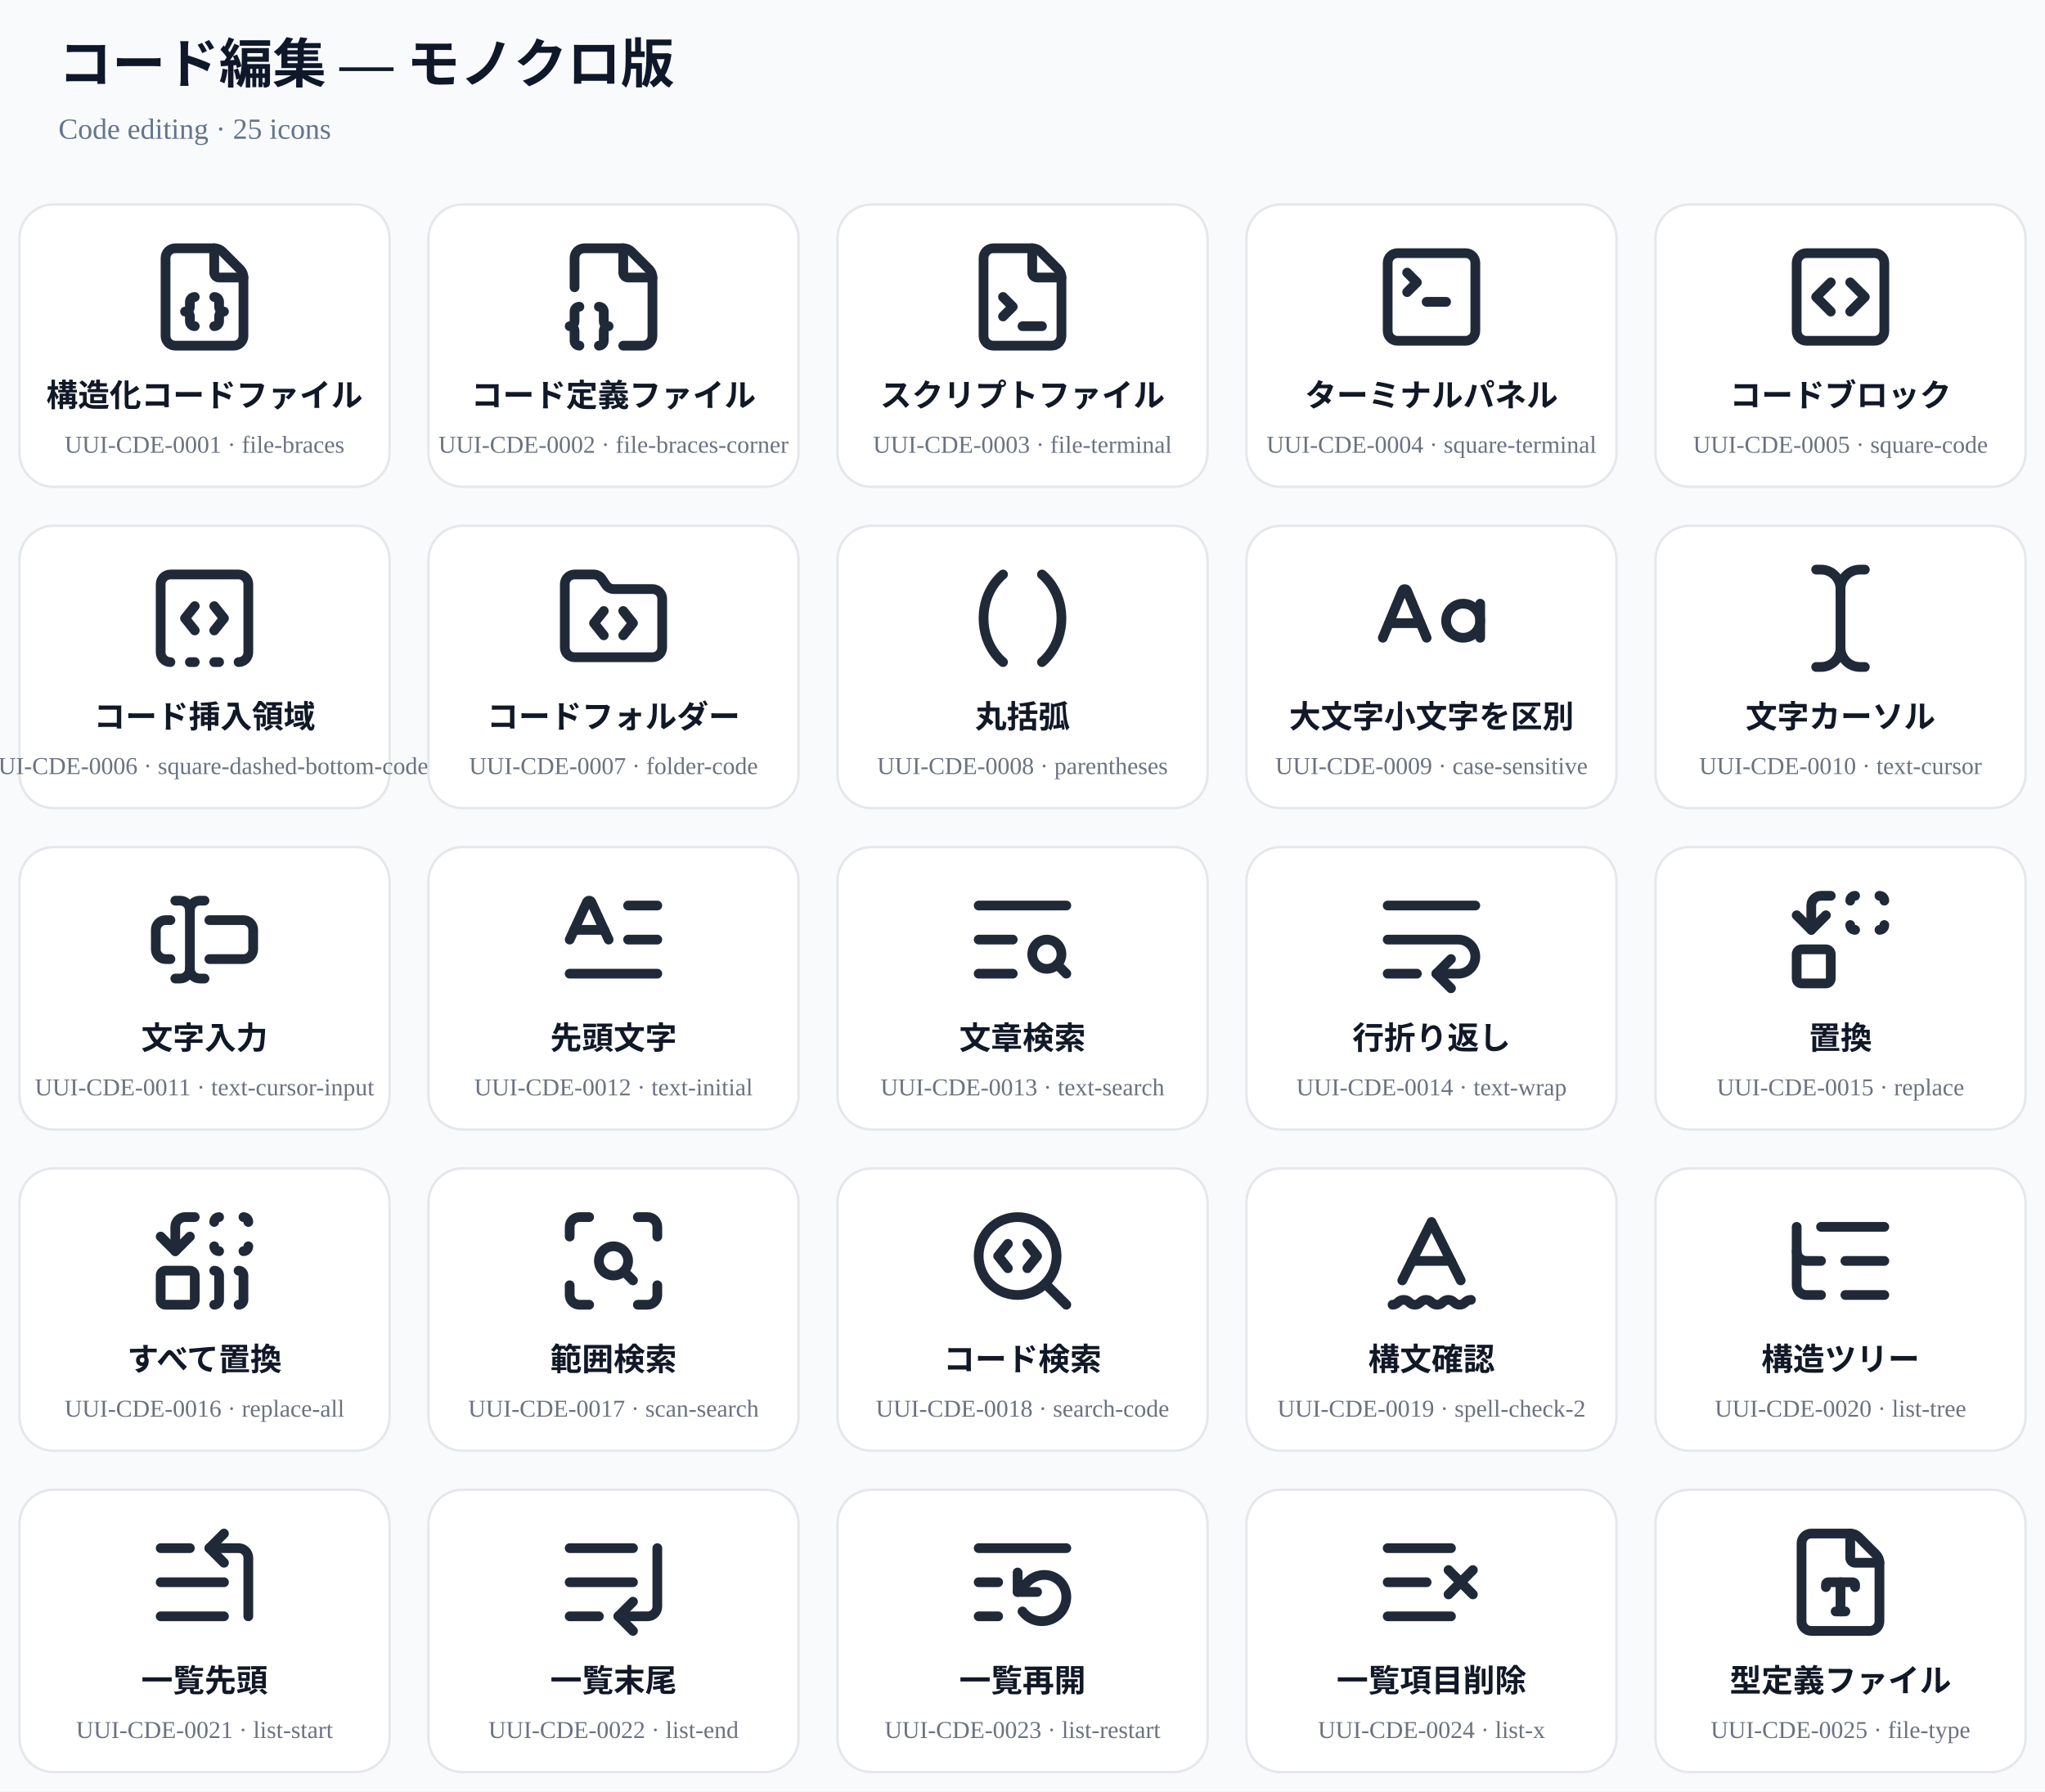
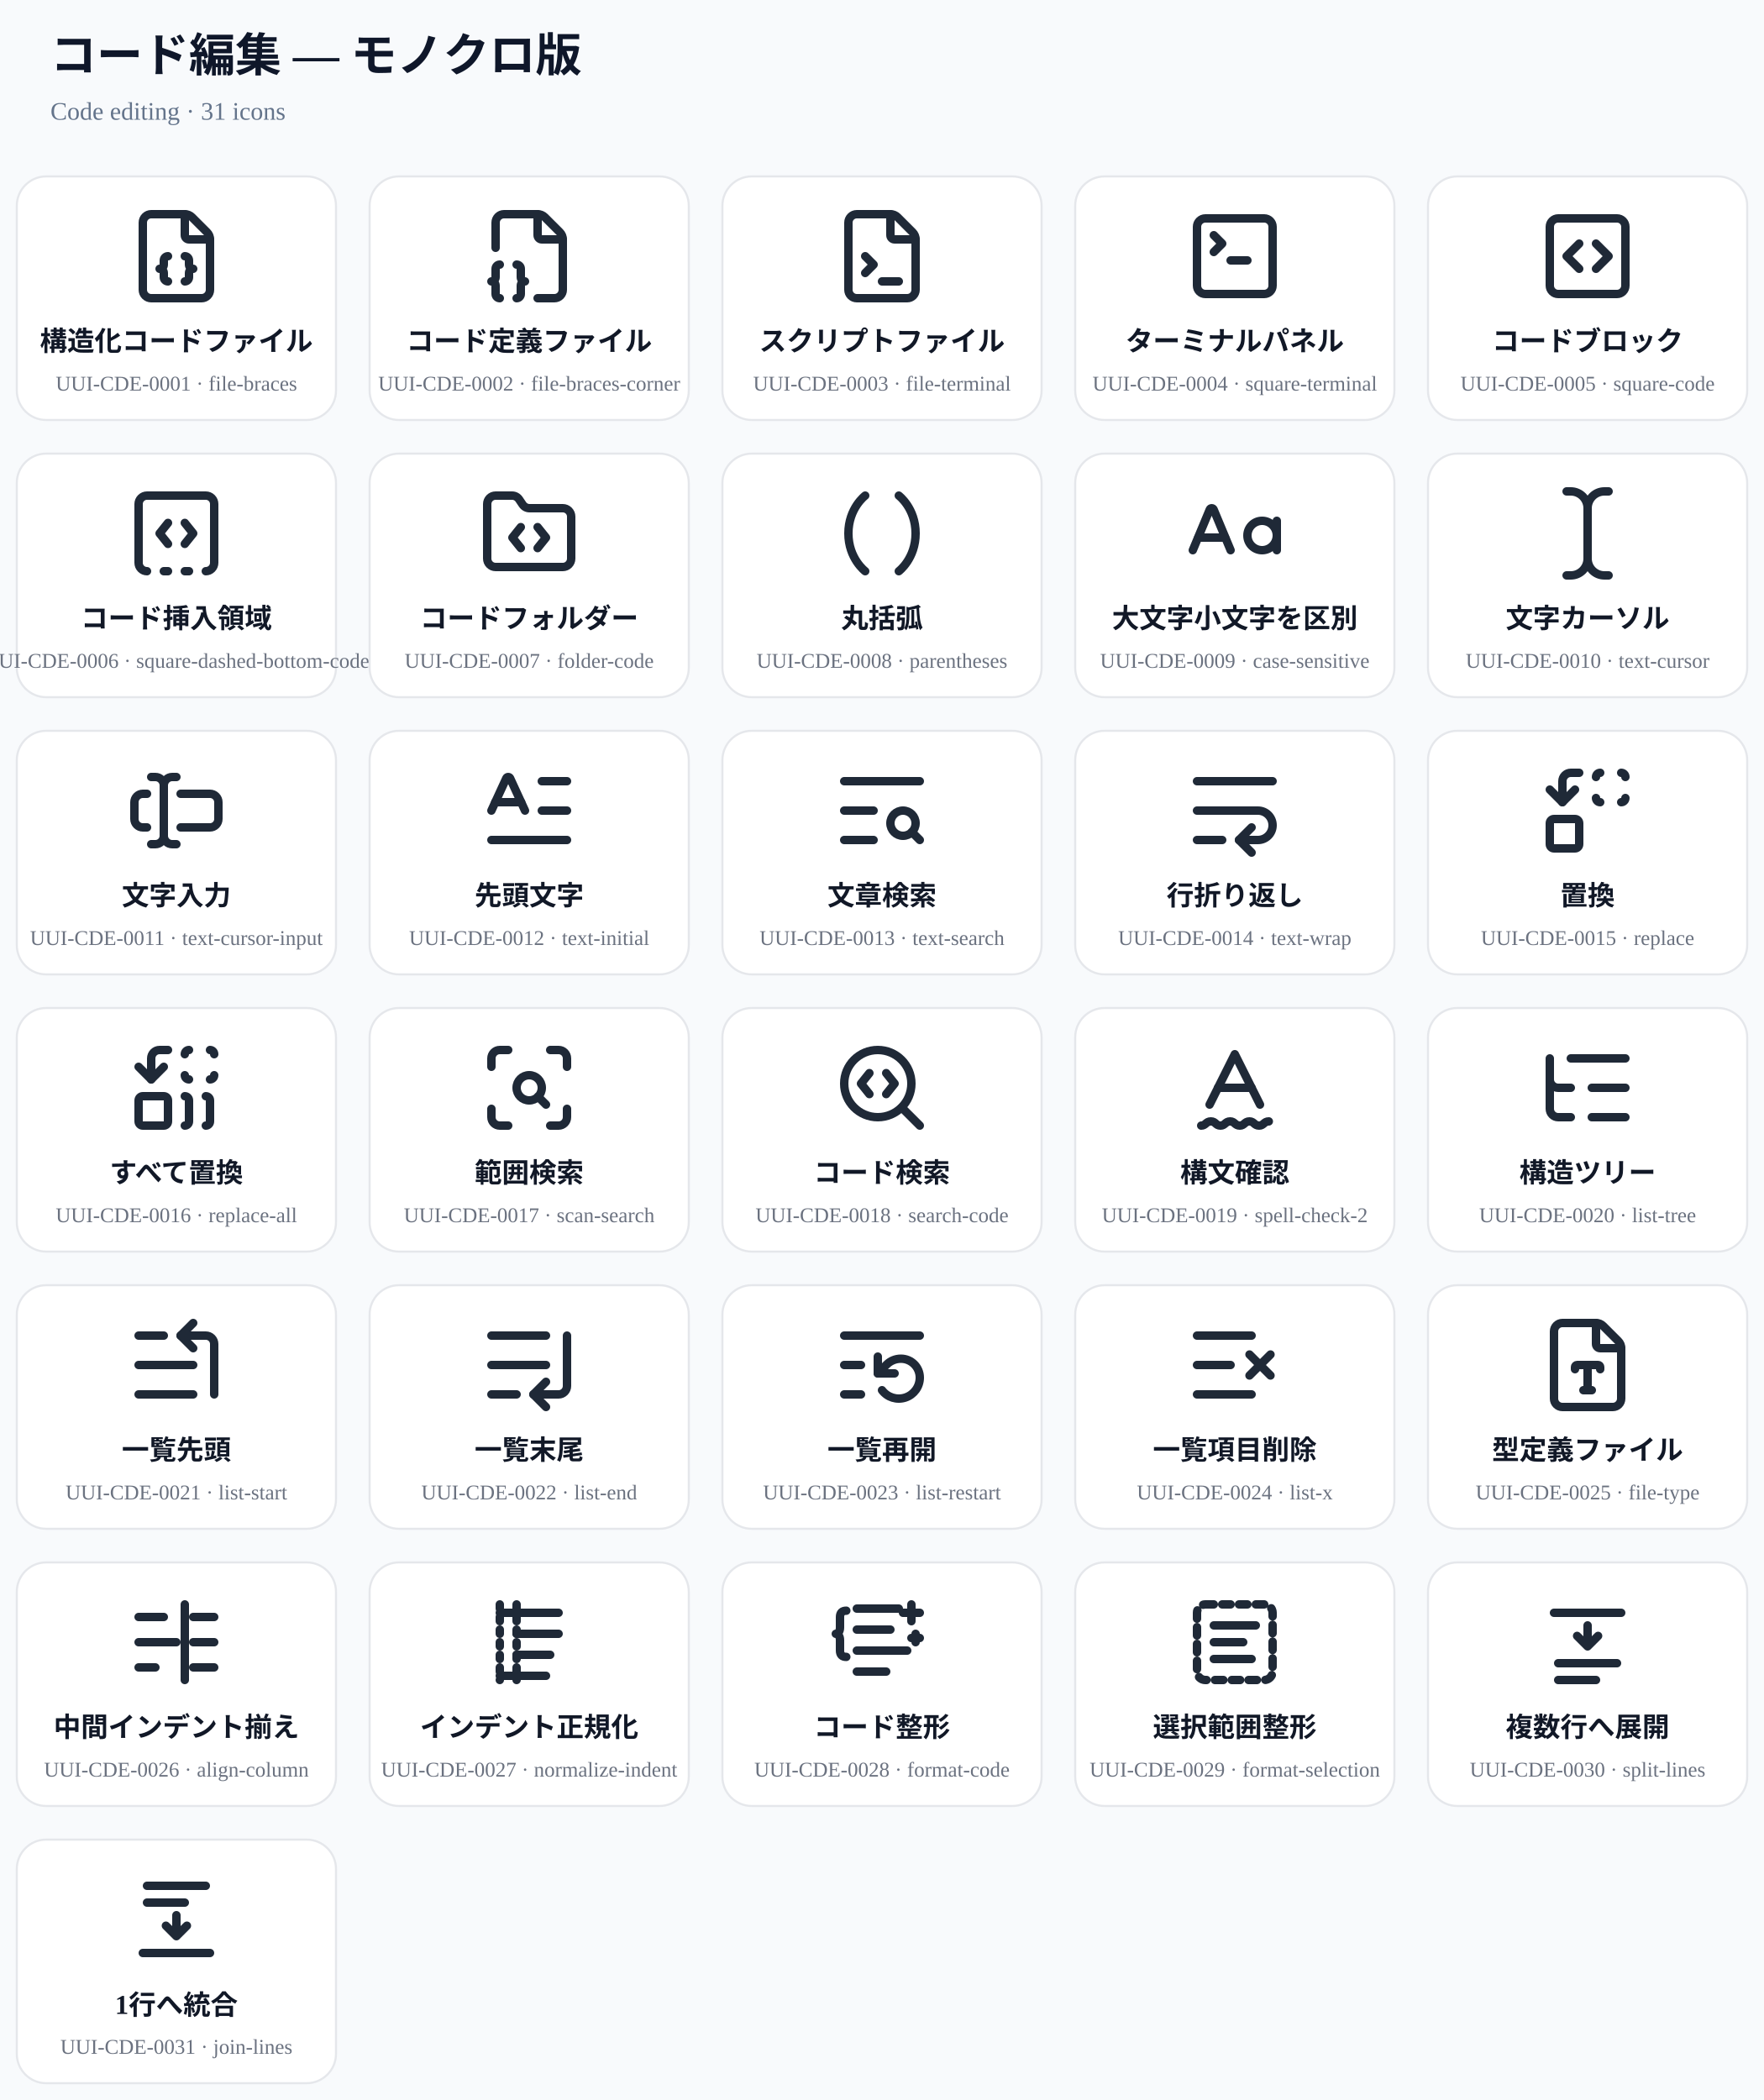
- <svg xmlns="http://www.w3.org/2000/svg" width="840" height="736" viewBox="0 0 840 736" color="#1F2937">
+ <svg xmlns="http://www.w3.org/2000/svg" width="840" height="1000" viewBox="0 0 840 1000" color="#1F2937">
  <rect width="100%" height="100%" fill="#F8FAFC" />
  <text x="24" y="34" font-size="22" font-weight="700" fill="#0F172A">コード編集 — モノクロ版</text>
-   <text x="24" y="57" font-size="12" fill="#64748B">Code editing · 25 icons</text>
+   <text x="24" y="57" font-size="12" fill="#64748B">Code editing · 31 icons</text>
  <g transform="translate(0 76)">
    <rect x="8" y="8" width="152" height="116" rx="14" fill="#FFFFFF" stroke="#E5E7EB" />
    <g transform="translate(60 22) scale(2)" fill="none" stroke-width="2" stroke-linecap="round" stroke-linejoin="round">
      <path d="M6 22a2 2 0 0 1-2-2V4a2 2 0 0 1 2-2h8a2.4 2.4 0 0 1 1.704.706l3.588 3.588A2.4 2.4 0 0 1 20 8v12a2 2 0 0 1-2 2z" stroke="currentColor" data-uui-role="primary" />
      <path d="M14 2v5a1 1 0 0 0 1 1h5" stroke="currentColor" data-uui-role="accent" />
      <path d="M10 12a1 1 0 0 0-1 1v1a1 1 0 0 1-1 1 1 1 0 0 1 1 1v1a1 1 0 0 0 1 1" stroke="currentColor" data-uui-role="secondary" />
      <path d="M14 18a1 1 0 0 0 1-1v-1a1 1 0 0 1 1-1 1 1 0 0 1-1-1v-1a1 1 0 0 0-1-1" stroke="currentColor" data-uui-role="accent" />
    </g>
    <text x="84" y="91" text-anchor="middle" font-size="13" font-weight="600" fill="#111827">構造化コードファイル</text>
    <text x="84" y="110" text-anchor="middle" font-size="10" fill="#6B7280">UUI-CDE-0001 · file-braces</text>
  </g>
  <g transform="translate(168 76)">
    <rect x="8" y="8" width="152" height="116" rx="14" fill="#FFFFFF" stroke="#E5E7EB" />
    <g transform="translate(60 22) scale(2)" fill="none" stroke-width="2" stroke-linecap="round" stroke-linejoin="round">
      <path d="M14 22h4a2 2 0 0 0 2-2V8a2.4 2.4 0 0 0-.706-1.706l-3.588-3.588A2.4 2.4 0 0 0 14 2H6a2 2 0 0 0-2 2v6" stroke="currentColor" data-uui-role="primary" />
      <path d="M14 2v5a1 1 0 0 0 1 1h5" stroke="currentColor" data-uui-role="accent" />
      <path d="M5 14a1 1 0 0 0-1 1v2a1 1 0 0 1-1 1 1 1 0 0 1 1 1v2a1 1 0 0 0 1 1" stroke="currentColor" data-uui-role="secondary" />
      <path d="M9 22a1 1 0 0 0 1-1v-2a1 1 0 0 1 1-1 1 1 0 0 1-1-1v-2a1 1 0 0 0-1-1" stroke="currentColor" data-uui-role="accent" />
    </g>
    <text x="84" y="91" text-anchor="middle" font-size="13" font-weight="600" fill="#111827">コード定義ファイル</text>
    <text x="84" y="110" text-anchor="middle" font-size="10" fill="#6B7280">UUI-CDE-0002 · file-braces-corner</text>
  </g>
  <g transform="translate(336 76)">
    <rect x="8" y="8" width="152" height="116" rx="14" fill="#FFFFFF" stroke="#E5E7EB" />
    <g transform="translate(60 22) scale(2)" fill="none" stroke-width="2" stroke-linecap="round" stroke-linejoin="round">
      <path d="M6 22a2 2 0 0 1-2-2V4a2 2 0 0 1 2-2h8a2.4 2.4 0 0 1 1.704.706l3.588 3.588A2.4 2.4 0 0 1 20 8v12a2 2 0 0 1-2 2z" stroke="currentColor" data-uui-role="primary" />
      <path d="M14 2v5a1 1 0 0 0 1 1h5" stroke="currentColor" data-uui-role="accent" />
      <path d="m8 16 2-2-2-2" stroke="currentColor" data-uui-role="secondary" />
      <path d="M12 18h4" stroke="currentColor" data-uui-role="accent" />
    </g>
    <text x="84" y="91" text-anchor="middle" font-size="13" font-weight="600" fill="#111827">スクリプトファイル</text>
    <text x="84" y="110" text-anchor="middle" font-size="10" fill="#6B7280">UUI-CDE-0003 · file-terminal</text>
  </g>
  <g transform="translate(504 76)">
    <rect x="8" y="8" width="152" height="116" rx="14" fill="#FFFFFF" stroke="#E5E7EB" />
    <g transform="translate(60 22) scale(2)" fill="none" stroke-width="2" stroke-linecap="round" stroke-linejoin="round">
      <path d="m7 11 2-2-2-2" stroke="currentColor" data-uui-role="primary" />
      <path d="M11 13h4" stroke="currentColor" data-uui-role="accent" />
      <rect width="18" height="18" x="3" y="3" rx="2" ry="2" stroke="currentColor" data-uui-role="accent" />
    </g>
    <text x="84" y="91" text-anchor="middle" font-size="13" font-weight="600" fill="#111827">ターミナルパネル</text>
    <text x="84" y="110" text-anchor="middle" font-size="10" fill="#6B7280">UUI-CDE-0004 · square-terminal</text>
  </g>
  <g transform="translate(672 76)">
    <rect x="8" y="8" width="152" height="116" rx="14" fill="#FFFFFF" stroke="#E5E7EB" />
    <g transform="translate(60 22) scale(2)" fill="none" stroke-width="2" stroke-linecap="round" stroke-linejoin="round">
      <path d="m10 9-3 3 3 3" stroke="currentColor" data-uui-role="primary" />
      <path d="m14 15 3-3-3-3" stroke="currentColor" data-uui-role="accent" />
      <rect x="3" y="3" width="18" height="18" rx="2" stroke="currentColor" data-uui-role="accent" />
    </g>
    <text x="84" y="91" text-anchor="middle" font-size="13" font-weight="600" fill="#111827">コードブロック</text>
    <text x="84" y="110" text-anchor="middle" font-size="10" fill="#6B7280">UUI-CDE-0005 · square-code</text>
  </g>
  <g transform="translate(0 208)">
    <rect x="8" y="8" width="152" height="116" rx="14" fill="#FFFFFF" stroke="#E5E7EB" />
    <g transform="translate(60 22) scale(2)" fill="none" stroke-width="2" stroke-linecap="round" stroke-linejoin="round">
      <path d="M10 9.5 8 12l2 2.5" stroke="currentColor" data-uui-role="primary" />
      <path d="M14 21h1" stroke="currentColor" data-uui-role="accent" />
      <path d="m14 9.5 2 2.5-2 2.5" stroke="currentColor" data-uui-role="secondary" />
      <path d="M5 21a2 2 0 0 1-2-2V5a2 2 0 0 1 2-2h14a2 2 0 0 1 2 2v14a2 2 0 0 1-2 2" stroke="currentColor" data-uui-role="accent" />
      <path d="M9 21h1" stroke="currentColor" data-uui-role="accent" />
    </g>
    <text x="84" y="91" text-anchor="middle" font-size="13" font-weight="600" fill="#111827">コード挿入領域</text>
    <text x="84" y="110" text-anchor="middle" font-size="10" fill="#6B7280">UUI-CDE-0006 · square-dashed-bottom-code</text>
  </g>
  <g transform="translate(168 208)">
    <rect x="8" y="8" width="152" height="116" rx="14" fill="#FFFFFF" stroke="#E5E7EB" />
    <g transform="translate(60 22) scale(2)" fill="none" stroke-width="2" stroke-linecap="round" stroke-linejoin="round">
      <path d="M10 10.5 8 13l2 2.5" stroke="currentColor" data-uui-role="primary" />
      <path d="m14 10.5 2 2.5-2 2.5" stroke="currentColor" data-uui-role="accent" />
      <path d="M20 20a2 2 0 0 0 2-2V8a2 2 0 0 0-2-2h-7.9a2 2 0 0 1-1.69-.9L9.6 3.9A2 2 0 0 0 7.93 3H4a2 2 0 0 0-2 2v13a2 2 0 0 0 2 2z" stroke="currentColor" data-uui-role="accent" />
    </g>
    <text x="84" y="91" text-anchor="middle" font-size="13" font-weight="600" fill="#111827">コードフォルダー</text>
    <text x="84" y="110" text-anchor="middle" font-size="10" fill="#6B7280">UUI-CDE-0007 · folder-code</text>
  </g>
  <g transform="translate(336 208)">
    <rect x="8" y="8" width="152" height="116" rx="14" fill="#FFFFFF" stroke="#E5E7EB" />
    <g transform="translate(60 22) scale(2)" fill="none" stroke-width="2" stroke-linecap="round" stroke-linejoin="round">
      <path d="M8 21s-4-3-4-9 4-9 4-9" stroke="currentColor" data-uui-role="primary" />
      <path d="M16 3s4 3 4 9-4 9-4 9" stroke="currentColor" data-uui-role="accent" />
    </g>
    <text x="84" y="91" text-anchor="middle" font-size="13" font-weight="600" fill="#111827">丸括弧</text>
    <text x="84" y="110" text-anchor="middle" font-size="10" fill="#6B7280">UUI-CDE-0008 · parentheses</text>
  </g>
  <g transform="translate(504 208)">
    <rect x="8" y="8" width="152" height="116" rx="14" fill="#FFFFFF" stroke="#E5E7EB" />
    <g transform="translate(60 22) scale(2)" fill="none" stroke-width="2" stroke-linecap="round" stroke-linejoin="round">
      <path d="m2 16 4.039-9.69a.5.5 0 0 1 .923 0L11 16" stroke="currentColor" data-uui-role="primary" />
      <path d="M22 9v7" stroke="currentColor" data-uui-role="accent" />
      <path d="M3.304 13h6.392" stroke="currentColor" data-uui-role="secondary" />
      <circle cx="18.5" cy="12.5" r="3.5" stroke="currentColor" data-uui-role="accent" />
    </g>
    <text x="84" y="91" text-anchor="middle" font-size="13" font-weight="600" fill="#111827">大文字小文字を区別</text>
    <text x="84" y="110" text-anchor="middle" font-size="10" fill="#6B7280">UUI-CDE-0009 · case-sensitive</text>
  </g>
  <g transform="translate(672 208)">
    <rect x="8" y="8" width="152" height="116" rx="14" fill="#FFFFFF" stroke="#E5E7EB" />
    <g transform="translate(60 22) scale(2)" fill="none" stroke-width="2" stroke-linecap="round" stroke-linejoin="round">
      <path d="M17 22h-1a4 4 0 0 1-4-4V6a4 4 0 0 1 4-4h1" stroke="currentColor" data-uui-role="primary" />
      <path d="M7 22h1a4 4 0 0 0 4-4v-1" stroke="currentColor" data-uui-role="accent" />
      <path d="M7 2h1a4 4 0 0 1 4 4v1" stroke="currentColor" data-uui-role="accent" />
    </g>
    <text x="84" y="91" text-anchor="middle" font-size="13" font-weight="600" fill="#111827">文字カーソル</text>
    <text x="84" y="110" text-anchor="middle" font-size="10" fill="#6B7280">UUI-CDE-0010 · text-cursor</text>
  </g>
  <g transform="translate(0 340)">
    <rect x="8" y="8" width="152" height="116" rx="14" fill="#FFFFFF" stroke="#E5E7EB" />
    <g transform="translate(60 22) scale(2)" fill="none" stroke-width="2" stroke-linecap="round" stroke-linejoin="round">
      <path d="M12 20h-1a2 2 0 0 1-2-2 2 2 0 0 1-2 2H6" stroke="currentColor" data-uui-role="primary" />
      <path d="M13 8h7a2 2 0 0 1 2 2v4a2 2 0 0 1-2 2h-7" stroke="currentColor" data-uui-role="accent" />
      <path d="M5 16H4a2 2 0 0 1-2-2v-4a2 2 0 0 1 2-2h1" stroke="currentColor" data-uui-role="secondary" />
      <path d="M6 4h1a2 2 0 0 1 2 2 2 2 0 0 1 2-2h1" stroke="currentColor" data-uui-role="accent" />
      <path d="M9 6v12" stroke="currentColor" data-uui-role="accent" />
    </g>
    <text x="84" y="91" text-anchor="middle" font-size="13" font-weight="600" fill="#111827">文字入力</text>
    <text x="84" y="110" text-anchor="middle" font-size="10" fill="#6B7280">UUI-CDE-0011 · text-cursor-input</text>
  </g>
  <g transform="translate(168 340)">
    <rect x="8" y="8" width="152" height="116" rx="14" fill="#FFFFFF" stroke="#E5E7EB" />
    <g transform="translate(60 22) scale(2)" fill="none" stroke-width="2" stroke-linecap="round" stroke-linejoin="round">
      <path d="M15 5h6" stroke="currentColor" data-uui-role="primary" />
      <path d="M15 12h6" stroke="currentColor" data-uui-role="accent" />
      <path d="M3 19h18" stroke="currentColor" data-uui-role="secondary" />
      <path d="m3 12 3.553-7.724a.5.5 0 0 1 .894 0L11 12" stroke="currentColor" data-uui-role="accent" />
      <path d="M3.92 10h6.16" stroke="currentColor" data-uui-role="accent" />
    </g>
    <text x="84" y="91" text-anchor="middle" font-size="13" font-weight="600" fill="#111827">先頭文字</text>
    <text x="84" y="110" text-anchor="middle" font-size="10" fill="#6B7280">UUI-CDE-0012 · text-initial</text>
  </g>
  <g transform="translate(336 340)">
    <rect x="8" y="8" width="152" height="116" rx="14" fill="#FFFFFF" stroke="#E5E7EB" />
    <g transform="translate(60 22) scale(2)" fill="none" stroke-width="2" stroke-linecap="round" stroke-linejoin="round">
      <path d="M21 5H3" stroke="currentColor" data-uui-role="primary" />
      <path d="M10 12H3" stroke="currentColor" data-uui-role="accent" />
      <path d="M10 19H3" stroke="currentColor" data-uui-role="secondary" />
      <circle cx="17" cy="15" r="3" stroke="currentColor" data-uui-role="accent" />
      <path d="m21 19-1.9-1.9" stroke="currentColor" data-uui-role="accent" />
    </g>
    <text x="84" y="91" text-anchor="middle" font-size="13" font-weight="600" fill="#111827">文章検索</text>
    <text x="84" y="110" text-anchor="middle" font-size="10" fill="#6B7280">UUI-CDE-0013 · text-search</text>
  </g>
  <g transform="translate(504 340)">
    <rect x="8" y="8" width="152" height="116" rx="14" fill="#FFFFFF" stroke="#E5E7EB" />
    <g transform="translate(60 22) scale(2)" fill="none" stroke-width="2" stroke-linecap="round" stroke-linejoin="round">
      <path d="m16 16-3 3 3 3" stroke="currentColor" data-uui-role="primary" />
      <path d="M3 12h14.5a1 1 0 0 1 0 7H13" stroke="currentColor" data-uui-role="accent" />
      <path d="M3 19h6" stroke="currentColor" data-uui-role="secondary" />
      <path d="M3 5h18" stroke="currentColor" data-uui-role="accent" />
    </g>
    <text x="84" y="91" text-anchor="middle" font-size="13" font-weight="600" fill="#111827">行折り返し</text>
    <text x="84" y="110" text-anchor="middle" font-size="10" fill="#6B7280">UUI-CDE-0014 · text-wrap</text>
  </g>
  <g transform="translate(672 340)">
    <rect x="8" y="8" width="152" height="116" rx="14" fill="#FFFFFF" stroke="#E5E7EB" />
    <g transform="translate(60 22) scale(2)" fill="none" stroke-width="2" stroke-linecap="round" stroke-linejoin="round">
      <path d="M14 4a1 1 0 0 1 1-1" stroke="currentColor" data-uui-role="primary" />
      <path d="M15 10a1 1 0 0 1-1-1" stroke="currentColor" data-uui-role="accent" />
      <path d="M21 4a1 1 0 0 0-1-1" stroke="currentColor" data-uui-role="secondary" />
      <path d="M21 9a1 1 0 0 1-1 1" stroke="currentColor" data-uui-role="accent" />
      <path d="m3 7 3 3 3-3" stroke="currentColor" data-uui-role="secondary" />
      <path d="M6 10V5a2 2 0 0 1 2-2h2" stroke="currentColor" data-uui-role="accent" />
      <rect x="3" y="14" width="7" height="7" rx="1" stroke="currentColor" data-uui-role="accent" />
    </g>
    <text x="84" y="91" text-anchor="middle" font-size="13" font-weight="600" fill="#111827">置換</text>
    <text x="84" y="110" text-anchor="middle" font-size="10" fill="#6B7280">UUI-CDE-0015 · replace</text>
  </g>
  <g transform="translate(0 472)">
    <rect x="8" y="8" width="152" height="116" rx="14" fill="#FFFFFF" stroke="#E5E7EB" />
    <g transform="translate(60 22) scale(2)" fill="none" stroke-width="2" stroke-linecap="round" stroke-linejoin="round">
      <path d="M14 14a1 1 0 0 1 1 1v5a1 1 0 0 1-1 1" stroke="currentColor" data-uui-role="primary" />
      <path d="M14 4a1 1 0 0 1 1-1" stroke="currentColor" data-uui-role="accent" />
      <path d="M15 10a1 1 0 0 1-1-1" stroke="currentColor" data-uui-role="secondary" />
      <path d="M19 14a1 1 0 0 1 1 1v5a1 1 0 0 1-1 1" stroke="currentColor" data-uui-role="accent" />
      <path d="M21 4a1 1 0 0 0-1-1" stroke="currentColor" data-uui-role="secondary" />
      <path d="M21 9a1 1 0 0 1-1 1" stroke="currentColor" data-uui-role="accent" />
      <path d="m3 7 3 3 3-3" stroke="currentColor" data-uui-role="secondary" />
      <path d="M6 10V5a2 2 0 0 1 2-2h2" stroke="currentColor" data-uui-role="accent" />
      <rect x="3" y="14" width="7" height="7" rx="1" stroke="currentColor" data-uui-role="accent" />
    </g>
    <text x="84" y="91" text-anchor="middle" font-size="13" font-weight="600" fill="#111827">すべて置換</text>
    <text x="84" y="110" text-anchor="middle" font-size="10" fill="#6B7280">UUI-CDE-0016 · replace-all</text>
  </g>
  <g transform="translate(168 472)">
    <rect x="8" y="8" width="152" height="116" rx="14" fill="#FFFFFF" stroke="#E5E7EB" />
    <g transform="translate(60 22) scale(2)" fill="none" stroke-width="2" stroke-linecap="round" stroke-linejoin="round">
      <path d="M3 7V5a2 2 0 0 1 2-2h2" stroke="currentColor" data-uui-role="primary" />
      <path d="M17 3h2a2 2 0 0 1 2 2v2" stroke="currentColor" data-uui-role="accent" />
      <path d="M21 17v2a2 2 0 0 1-2 2h-2" stroke="currentColor" data-uui-role="secondary" />
      <path d="M7 21H5a2 2 0 0 1-2-2v-2" stroke="currentColor" data-uui-role="accent" />
      <circle cx="12" cy="12" r="3" stroke="currentColor" data-uui-role="secondary" />
      <path d="m16 16-1.9-1.9" stroke="currentColor" data-uui-role="accent" />
    </g>
    <text x="84" y="91" text-anchor="middle" font-size="13" font-weight="600" fill="#111827">範囲検索</text>
    <text x="84" y="110" text-anchor="middle" font-size="10" fill="#6B7280">UUI-CDE-0017 · scan-search</text>
  </g>
  <g transform="translate(336 472)">
    <rect x="8" y="8" width="152" height="116" rx="14" fill="#FFFFFF" stroke="#E5E7EB" />
    <g transform="translate(60 22) scale(2)" fill="none" stroke-width="2" stroke-linecap="round" stroke-linejoin="round">
      <path d="m13 13.5 2-2.5-2-2.5" stroke="currentColor" data-uui-role="primary" />
      <path d="m21 21-4.3-4.3" stroke="currentColor" data-uui-role="accent" />
      <path d="M9 8.5 7 11l2 2.5" stroke="currentColor" data-uui-role="secondary" />
      <circle cx="11" cy="11" r="8" stroke="currentColor" data-uui-role="accent" />
    </g>
    <text x="84" y="91" text-anchor="middle" font-size="13" font-weight="600" fill="#111827">コード検索</text>
    <text x="84" y="110" text-anchor="middle" font-size="10" fill="#6B7280">UUI-CDE-0018 · search-code</text>
  </g>
  <g transform="translate(504 472)">
    <rect x="8" y="8" width="152" height="116" rx="14" fill="#FFFFFF" stroke="#E5E7EB" />
    <g transform="translate(60 22) scale(2)" fill="none" stroke-width="2" stroke-linecap="round" stroke-linejoin="round">
      <path d="m6 16 6-12 6 12" stroke="currentColor" data-uui-role="primary" />
      <path d="M8 12h8" stroke="currentColor" data-uui-role="accent" />
      <path d="M4 21c1.1 0 1.1-1 2.3-1s1.1 1 2.3 1c1.1 0 1.1-1 2.3-1 1.1 0 1.1 1 2.3 1 1.1 0 1.1-1 2.3-1 1.1 0 1.1 1 2.3 1 1.1 0 1.1-1 2.3-1" stroke="currentColor" data-uui-role="accent" />
    </g>
    <text x="84" y="91" text-anchor="middle" font-size="13" font-weight="600" fill="#111827">構文確認</text>
    <text x="84" y="110" text-anchor="middle" font-size="10" fill="#6B7280">UUI-CDE-0019 · spell-check-2</text>
  </g>
  <g transform="translate(672 472)">
    <rect x="8" y="8" width="152" height="116" rx="14" fill="#FFFFFF" stroke="#E5E7EB" />
    <g transform="translate(60 22) scale(2)" fill="none" stroke-width="2" stroke-linecap="round" stroke-linejoin="round">
      <path d="M8 5h13" stroke="currentColor" data-uui-role="primary" />
      <path d="M13 12h8" stroke="currentColor" data-uui-role="accent" />
      <path d="M13 19h8" stroke="currentColor" data-uui-role="secondary" />
      <path d="M3 10a2 2 0 0 0 2 2h3" stroke="currentColor" data-uui-role="accent" />
      <path d="M3 5v12a2 2 0 0 0 2 2h3" stroke="currentColor" data-uui-role="accent" />
    </g>
    <text x="84" y="91" text-anchor="middle" font-size="13" font-weight="600" fill="#111827">構造ツリー</text>
    <text x="84" y="110" text-anchor="middle" font-size="10" fill="#6B7280">UUI-CDE-0020 · list-tree</text>
  </g>
  <g transform="translate(0 604)">
    <rect x="8" y="8" width="152" height="116" rx="14" fill="#FFFFFF" stroke="#E5E7EB" />
    <g transform="translate(60 22) scale(2)" fill="none" stroke-width="2" stroke-linecap="round" stroke-linejoin="round">
      <path d="M3 5h6" stroke="currentColor" data-uui-role="primary" />
      <path d="M3 12h13" stroke="currentColor" data-uui-role="accent" />
      <path d="M3 19h13" stroke="currentColor" data-uui-role="secondary" />
      <path d="m16 8-3-3 3-3" stroke="currentColor" data-uui-role="accent" />
      <path d="M21 19V7a2 2 0 0 0-2-2h-6" stroke="currentColor" data-uui-role="accent" />
    </g>
    <text x="84" y="91" text-anchor="middle" font-size="13" font-weight="600" fill="#111827">一覧先頭</text>
    <text x="84" y="110" text-anchor="middle" font-size="10" fill="#6B7280">UUI-CDE-0021 · list-start</text>
  </g>
  <g transform="translate(168 604)">
    <rect x="8" y="8" width="152" height="116" rx="14" fill="#FFFFFF" stroke="#E5E7EB" />
    <g transform="translate(60 22) scale(2)" fill="none" stroke-width="2" stroke-linecap="round" stroke-linejoin="round">
      <path d="M16 5H3" stroke="currentColor" data-uui-role="primary" />
      <path d="M16 12H3" stroke="currentColor" data-uui-role="accent" />
      <path d="M9 19H3" stroke="currentColor" data-uui-role="secondary" />
      <path d="m16 16-3 3 3 3" stroke="currentColor" data-uui-role="accent" />
      <path d="M21 5v12a2 2 0 0 1-2 2h-6" stroke="currentColor" data-uui-role="accent" />
    </g>
    <text x="84" y="91" text-anchor="middle" font-size="13" font-weight="600" fill="#111827">一覧末尾</text>
    <text x="84" y="110" text-anchor="middle" font-size="10" fill="#6B7280">UUI-CDE-0022 · list-end</text>
  </g>
  <g transform="translate(336 604)">
    <rect x="8" y="8" width="152" height="116" rx="14" fill="#FFFFFF" stroke="#E5E7EB" />
    <g transform="translate(60 22) scale(2)" fill="none" stroke-width="2" stroke-linecap="round" stroke-linejoin="round">
      <path d="M21 5H3" stroke="currentColor" data-uui-role="primary" />
      <path d="M7 12H3" stroke="currentColor" data-uui-role="accent" />
      <path d="M7 19H3" stroke="currentColor" data-uui-role="secondary" />
      <path d="M12 18a5 5 0 0 0 9-3 4.5 4.5 0 0 0-4.5-4.5c-1.33 0-2.54.54-3.41 1.41L11 14" stroke="currentColor" data-uui-role="accent" />
      <path d="M11 10v4h4" stroke="currentColor" data-uui-role="accent" />
    </g>
    <text x="84" y="91" text-anchor="middle" font-size="13" font-weight="600" fill="#111827">一覧再開</text>
    <text x="84" y="110" text-anchor="middle" font-size="10" fill="#6B7280">UUI-CDE-0023 · list-restart</text>
  </g>
  <g transform="translate(504 604)">
    <rect x="8" y="8" width="152" height="116" rx="14" fill="#FFFFFF" stroke="#E5E7EB" />
    <g transform="translate(60 22) scale(2)" fill="none" stroke-width="2" stroke-linecap="round" stroke-linejoin="round">
      <path d="M16 5H3" stroke="currentColor" data-uui-role="primary" />
      <path d="M11 12H3" stroke="currentColor" data-uui-role="accent" />
      <path d="M16 19H3" stroke="currentColor" data-uui-role="secondary" />
      <path d="m15.5 9.5 5 5" stroke="currentColor" data-uui-role="accent" />
      <path d="m20.5 9.5-5 5" stroke="currentColor" data-uui-role="accent" />
    </g>
    <text x="84" y="91" text-anchor="middle" font-size="13" font-weight="600" fill="#111827">一覧項目削除</text>
    <text x="84" y="110" text-anchor="middle" font-size="10" fill="#6B7280">UUI-CDE-0024 · list-x</text>
  </g>
  <g transform="translate(672 604)">
    <rect x="8" y="8" width="152" height="116" rx="14" fill="#FFFFFF" stroke="#E5E7EB" />
    <g transform="translate(60 22) scale(2)" fill="none" stroke-width="2" stroke-linecap="round" stroke-linejoin="round">
      <path d="M6 22a2 2 0 0 1-2-2V4a2 2 0 0 1 2-2h8a2.4 2.4 0 0 1 1.704.706l3.588 3.588A2.4 2.4 0 0 1 20 8v12a2 2 0 0 1-2 2z" stroke="currentColor" data-uui-role="primary" />
      <path d="M14 2v5a1 1 0 0 0 1 1h5" stroke="currentColor" data-uui-role="accent" />
      <path d="M11 18h2" stroke="currentColor" data-uui-role="secondary" />
      <path d="M12 12v6" stroke="currentColor" data-uui-role="accent" />
      <path d="M9 13v-.5a.5.5 0 0 1 .5-.5h5a.5.5 0 0 1 .5.5v.5" stroke="currentColor" data-uui-role="accent" />
    </g>
    <text x="84" y="91" text-anchor="middle" font-size="13" font-weight="600" fill="#111827">型定義ファイル</text>
    <text x="84" y="110" text-anchor="middle" font-size="10" fill="#6B7280">UUI-CDE-0025 · file-type</text>
  </g>
+   <g transform="translate(0 736)">
+     <rect x="8" y="8" width="152" height="116" rx="14" fill="#FFFFFF" stroke="#E5E7EB" />
+     <g transform="translate(60 22) scale(2)" fill="none" stroke-width="2" stroke-linecap="round" stroke-linejoin="round">
+       <line x1="14" y1="3" x2="14" y2="21" stroke="currentColor" data-uui-role="accent" />
+       <path d="M3 6h6M3 12h9M3 18h4" stroke="currentColor" data-uui-role="primary" />
+       <path d="M16 6h5M16 12h5M16 18h5" stroke="currentColor" data-uui-role="primary" />
+     </g>
+     <text x="84" y="91" text-anchor="middle" font-size="13" font-weight="600" fill="#111827">中間インデント揃え</text>
+     <text x="84" y="110" text-anchor="middle" font-size="10" fill="#6B7280">UUI-CDE-0026 · align-column</text>
+   </g>
+   <g transform="translate(168 736)">
+     <rect x="8" y="8" width="152" height="116" rx="14" fill="#FFFFFF" stroke="#E5E7EB" />
+     <g transform="translate(60 22) scale(2)" fill="none" stroke-width="2" stroke-linecap="round" stroke-linejoin="round">
+       <line x1="5" y1="3" x2="5" y2="21" stroke-dasharray="1 2" stroke="currentColor" data-uui-role="accent" />
+       <line x1="9" y1="3" x2="9" y2="21" stroke-dasharray="1 2" stroke="currentColor" data-uui-role="secondary" />
+       <path d="M5 5h14M9 10h10M9 15h8M5 20h11" stroke="currentColor" data-uui-role="primary" />
+     </g>
+     <text x="84" y="91" text-anchor="middle" font-size="13" font-weight="600" fill="#111827">インデント正規化</text>
+     <text x="84" y="110" text-anchor="middle" font-size="10" fill="#6B7280">UUI-CDE-0027 · normalize-indent</text>
+   </g>
+   <g transform="translate(336 736)">
+     <rect x="8" y="8" width="152" height="116" rx="14" fill="#FFFFFF" stroke="#E5E7EB" />
+     <g transform="translate(60 22) scale(2)" fill="none" stroke-width="2" stroke-linecap="round" stroke-linejoin="round">
+       <path d="M6 4H16M6 9H14M6 14H18M6 19H13" stroke="currentColor" data-uui-role="primary" />
+       <path d="M3.5 4.5c-1 0-1.5.5-1.5 1.5v2.5c0 1-.5 1.5-1 1.5.5 0 1 .5 1 1.5V14c0 1 .5 1.5 1.5 1.5" stroke="currentColor" data-uui-role="secondary" />
+       <path d="M19 3v4M17 5h4M20 10v2M19 11h2" stroke="currentColor" data-uui-role="accent" />
+     </g>
+     <text x="84" y="91" text-anchor="middle" font-size="13" font-weight="600" fill="#111827">コード整形</text>
+     <text x="84" y="110" text-anchor="middle" font-size="10" fill="#6B7280">UUI-CDE-0028 · format-code</text>
+   </g>
+   <g transform="translate(504 736)">
+     <rect x="8" y="8" width="152" height="116" rx="14" fill="#FFFFFF" stroke="#E5E7EB" />
+     <g transform="translate(60 22) scale(2)" fill="none" stroke-width="2" stroke-linecap="round" stroke-linejoin="round">
+       <rect x="3" y="3" width="18" height="18" rx="2" stroke-dasharray="2 2" stroke="currentColor" data-uui-role="accent" />
+       <path d="M7 8h10M7 12h7M7 16h9" stroke="currentColor" data-uui-role="primary" />
+     </g>
+     <text x="84" y="91" text-anchor="middle" font-size="13" font-weight="600" fill="#111827">選択範囲整形</text>
+     <text x="84" y="110" text-anchor="middle" font-size="10" fill="#6B7280">UUI-CDE-0029 · format-selection</text>
+   </g>
+   <g transform="translate(672 736)">
+     <rect x="8" y="8" width="152" height="116" rx="14" fill="#FFFFFF" stroke="#E5E7EB" />
+     <g transform="translate(60 22) scale(2)" fill="none" stroke-width="2" stroke-linecap="round" stroke-linejoin="round">
+       <path d="M4 5h16" stroke="currentColor" data-uui-role="primary" />
+       <path d="M12 8v5M9.5 10.5 12 13l2.5-2.5" stroke="currentColor" data-uui-role="accent" />
+       <path d="M5 17h14M5 21h9" stroke="currentColor" data-uui-role="primary" />
+     </g>
+     <text x="84" y="91" text-anchor="middle" font-size="13" font-weight="600" fill="#111827">複数行へ展開</text>
+     <text x="84" y="110" text-anchor="middle" font-size="10" fill="#6B7280">UUI-CDE-0030 · split-lines</text>
+   </g>
+   <g transform="translate(0 868)">
+     <rect x="8" y="8" width="152" height="116" rx="14" fill="#FFFFFF" stroke="#E5E7EB" />
+     <g transform="translate(60 22) scale(2)" fill="none" stroke-width="2" stroke-linecap="round" stroke-linejoin="round">
+       <path d="M5 4h14M5 8h9" stroke="currentColor" data-uui-role="primary" />
+       <path d="M12 11v5M9.5 13.5 12 16l2.5-2.5" stroke="currentColor" data-uui-role="accent" />
+       <path d="M4 20h16" stroke="currentColor" data-uui-role="primary" />
+     </g>
+     <text x="84" y="91" text-anchor="middle" font-size="13" font-weight="600" fill="#111827">1行へ統合</text>
+     <text x="84" y="110" text-anchor="middle" font-size="10" fill="#6B7280">UUI-CDE-0031 · join-lines</text>
+   </g>
</svg>
